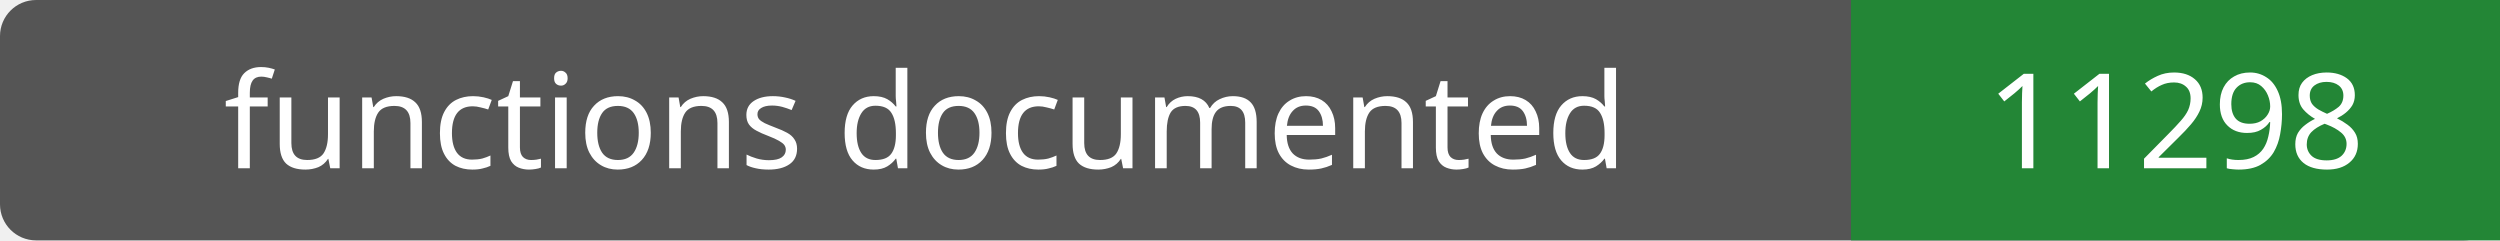
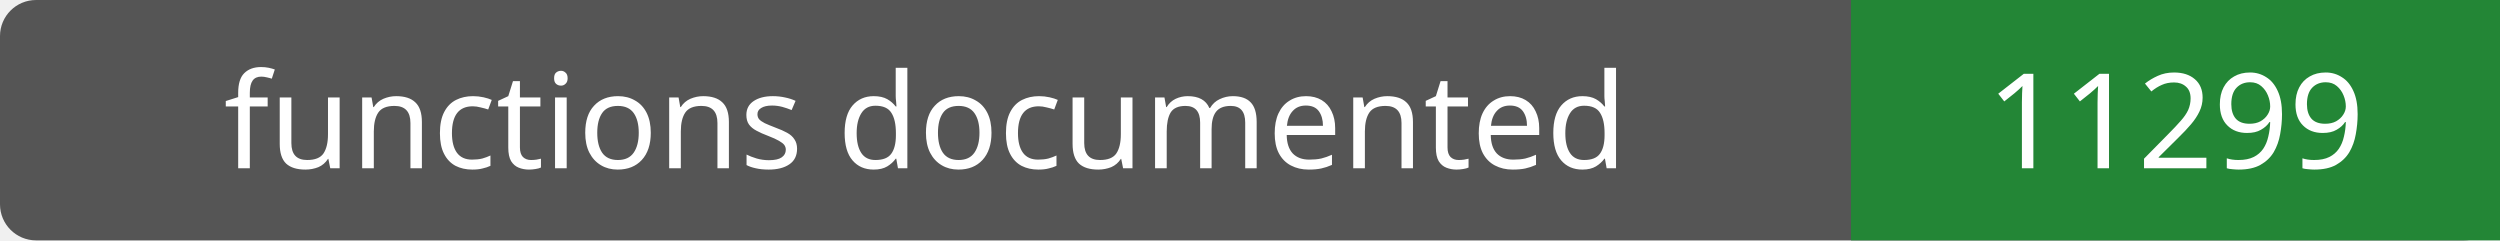
- <svg xmlns="http://www.w3.org/2000/svg" width="208" height="20" role="img" aria-label="functions documented: 11298">
+ <svg xmlns="http://www.w3.org/2000/svg" width="208" height="20" role="img" aria-label="functions documented: 11299">
  <rect width="208" height="20" rx="3" fill="#555" />
  <path fill="#238636" d="M154 0h54v20H154z" />
  <g fill="#fff" text-anchor="middle" font-family="Verdana,sans-serif" font-size="11">
    <text x="77.0" y="14">functions documented</text>
-     <text x="181.0" y="14">11298</text>
+     <text x="181.0" y="14">11299</text>
  </g>
</svg>
